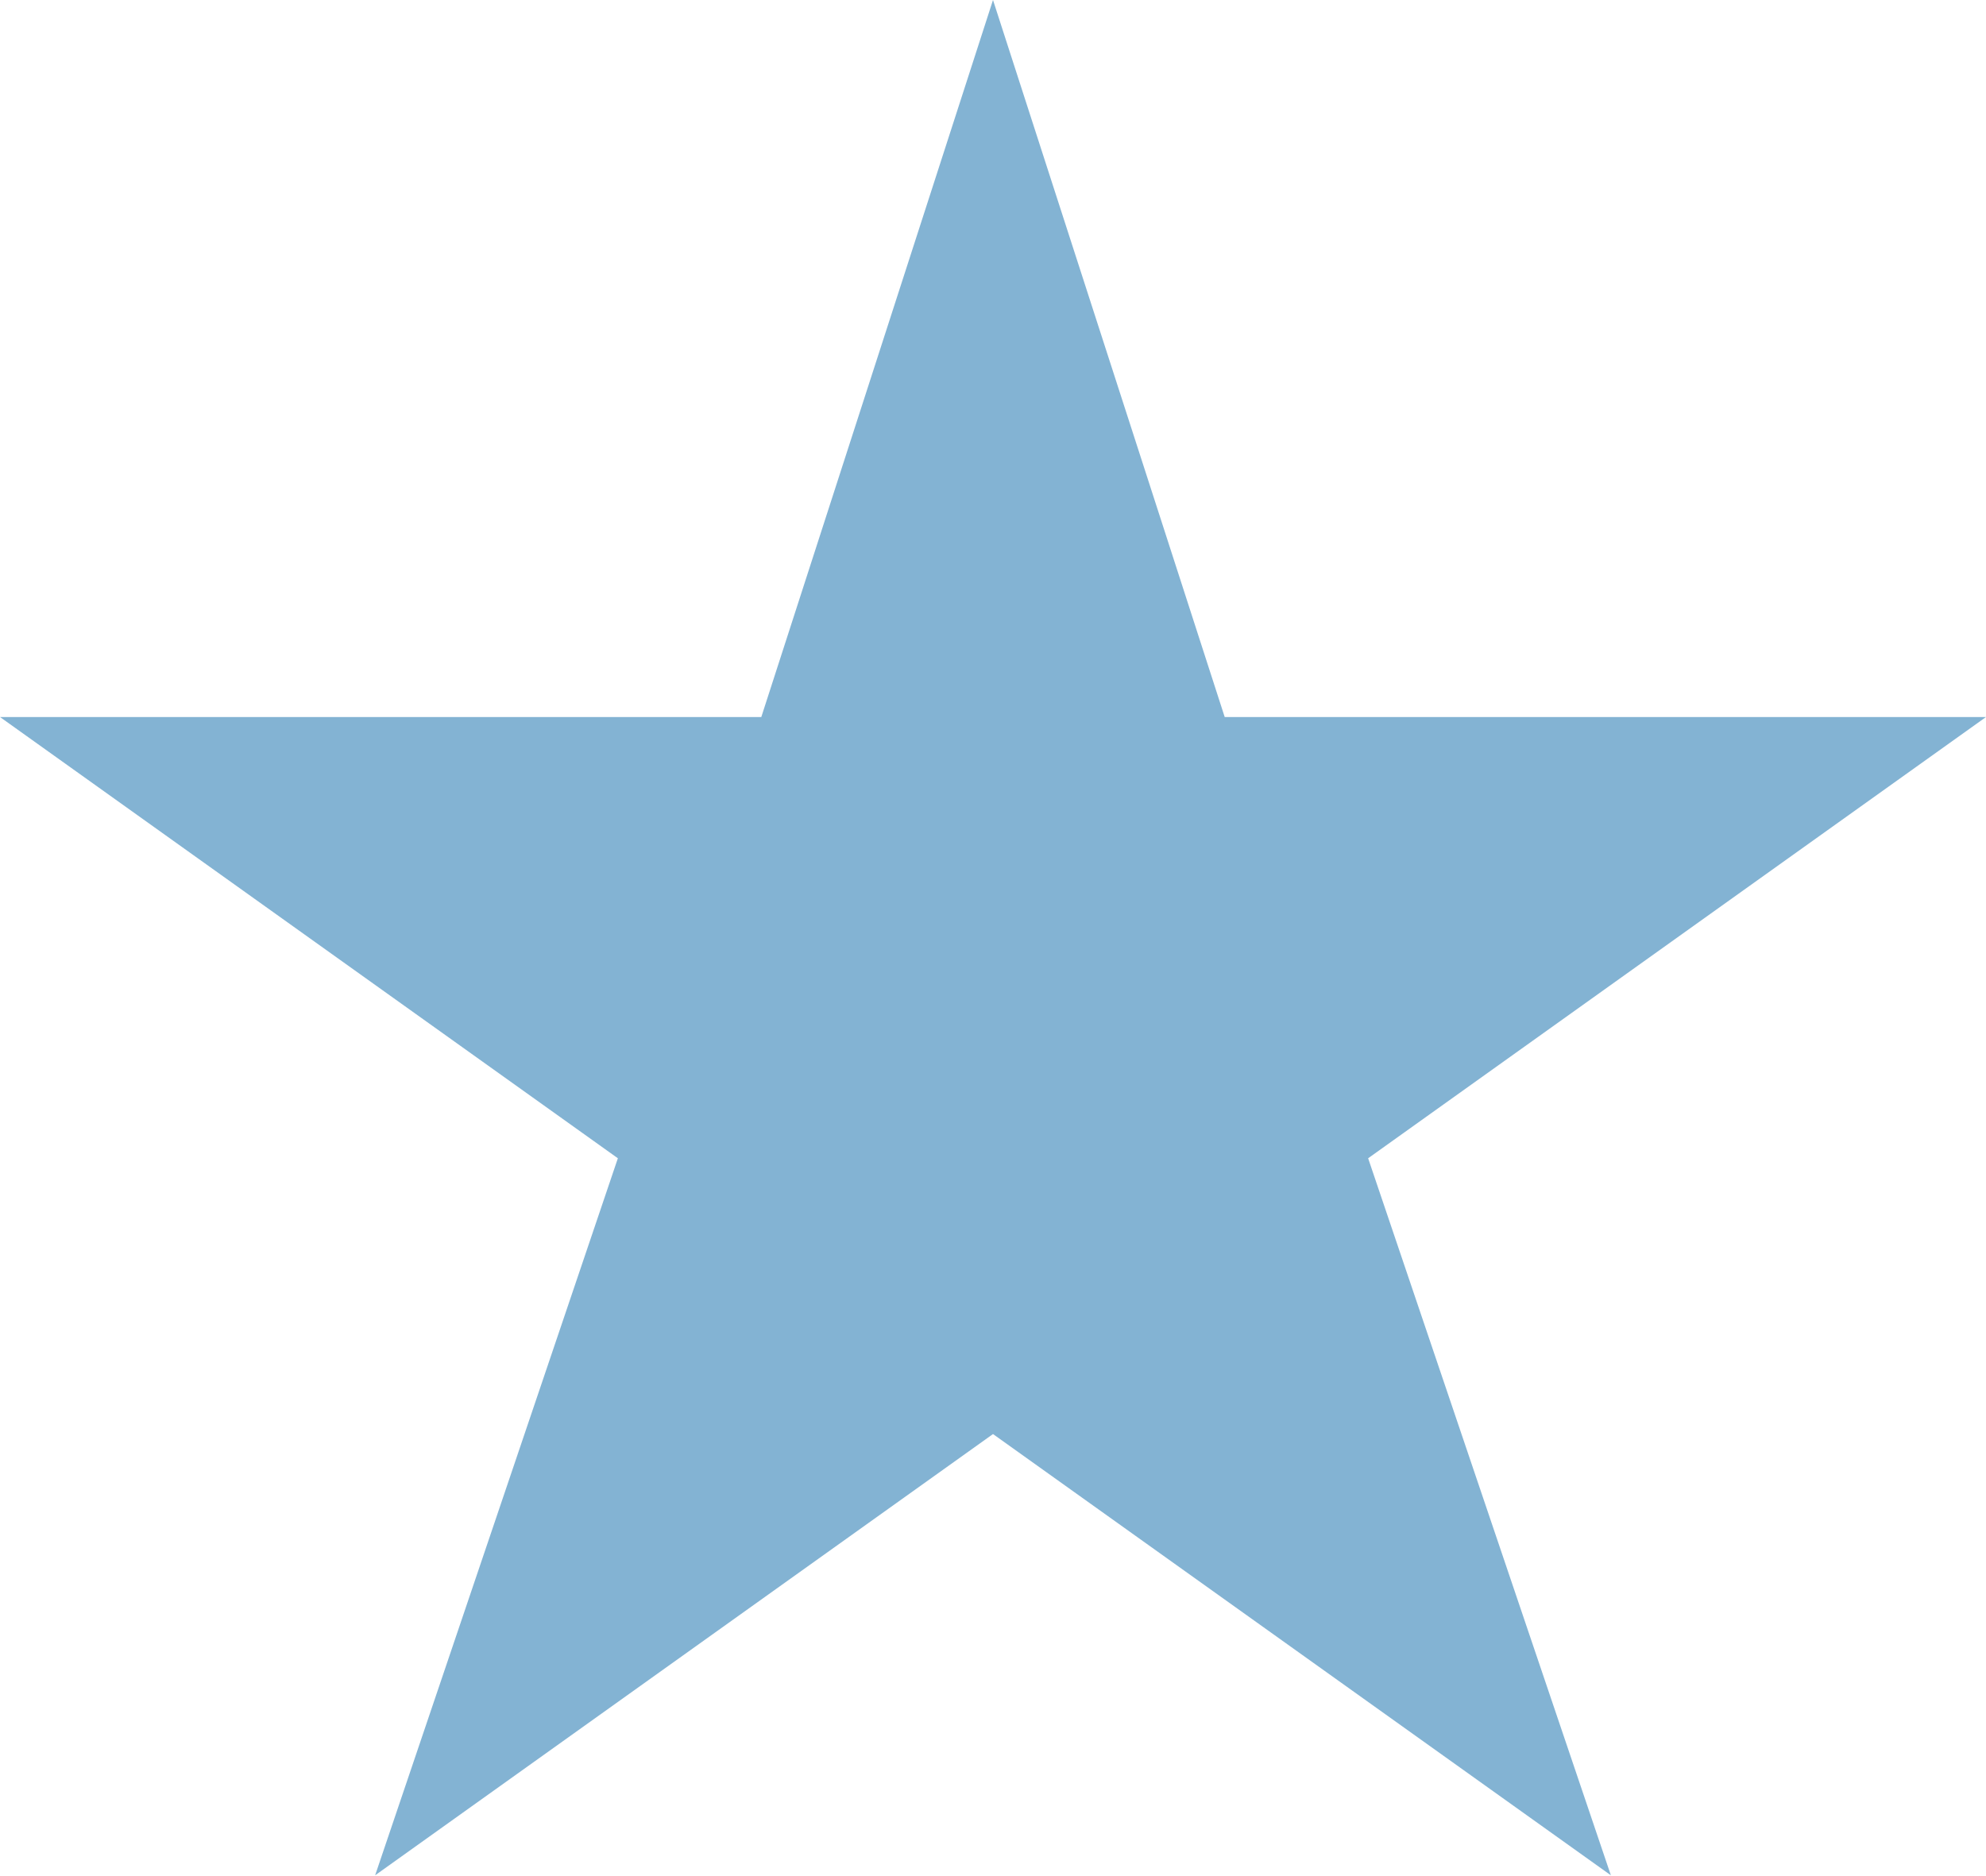
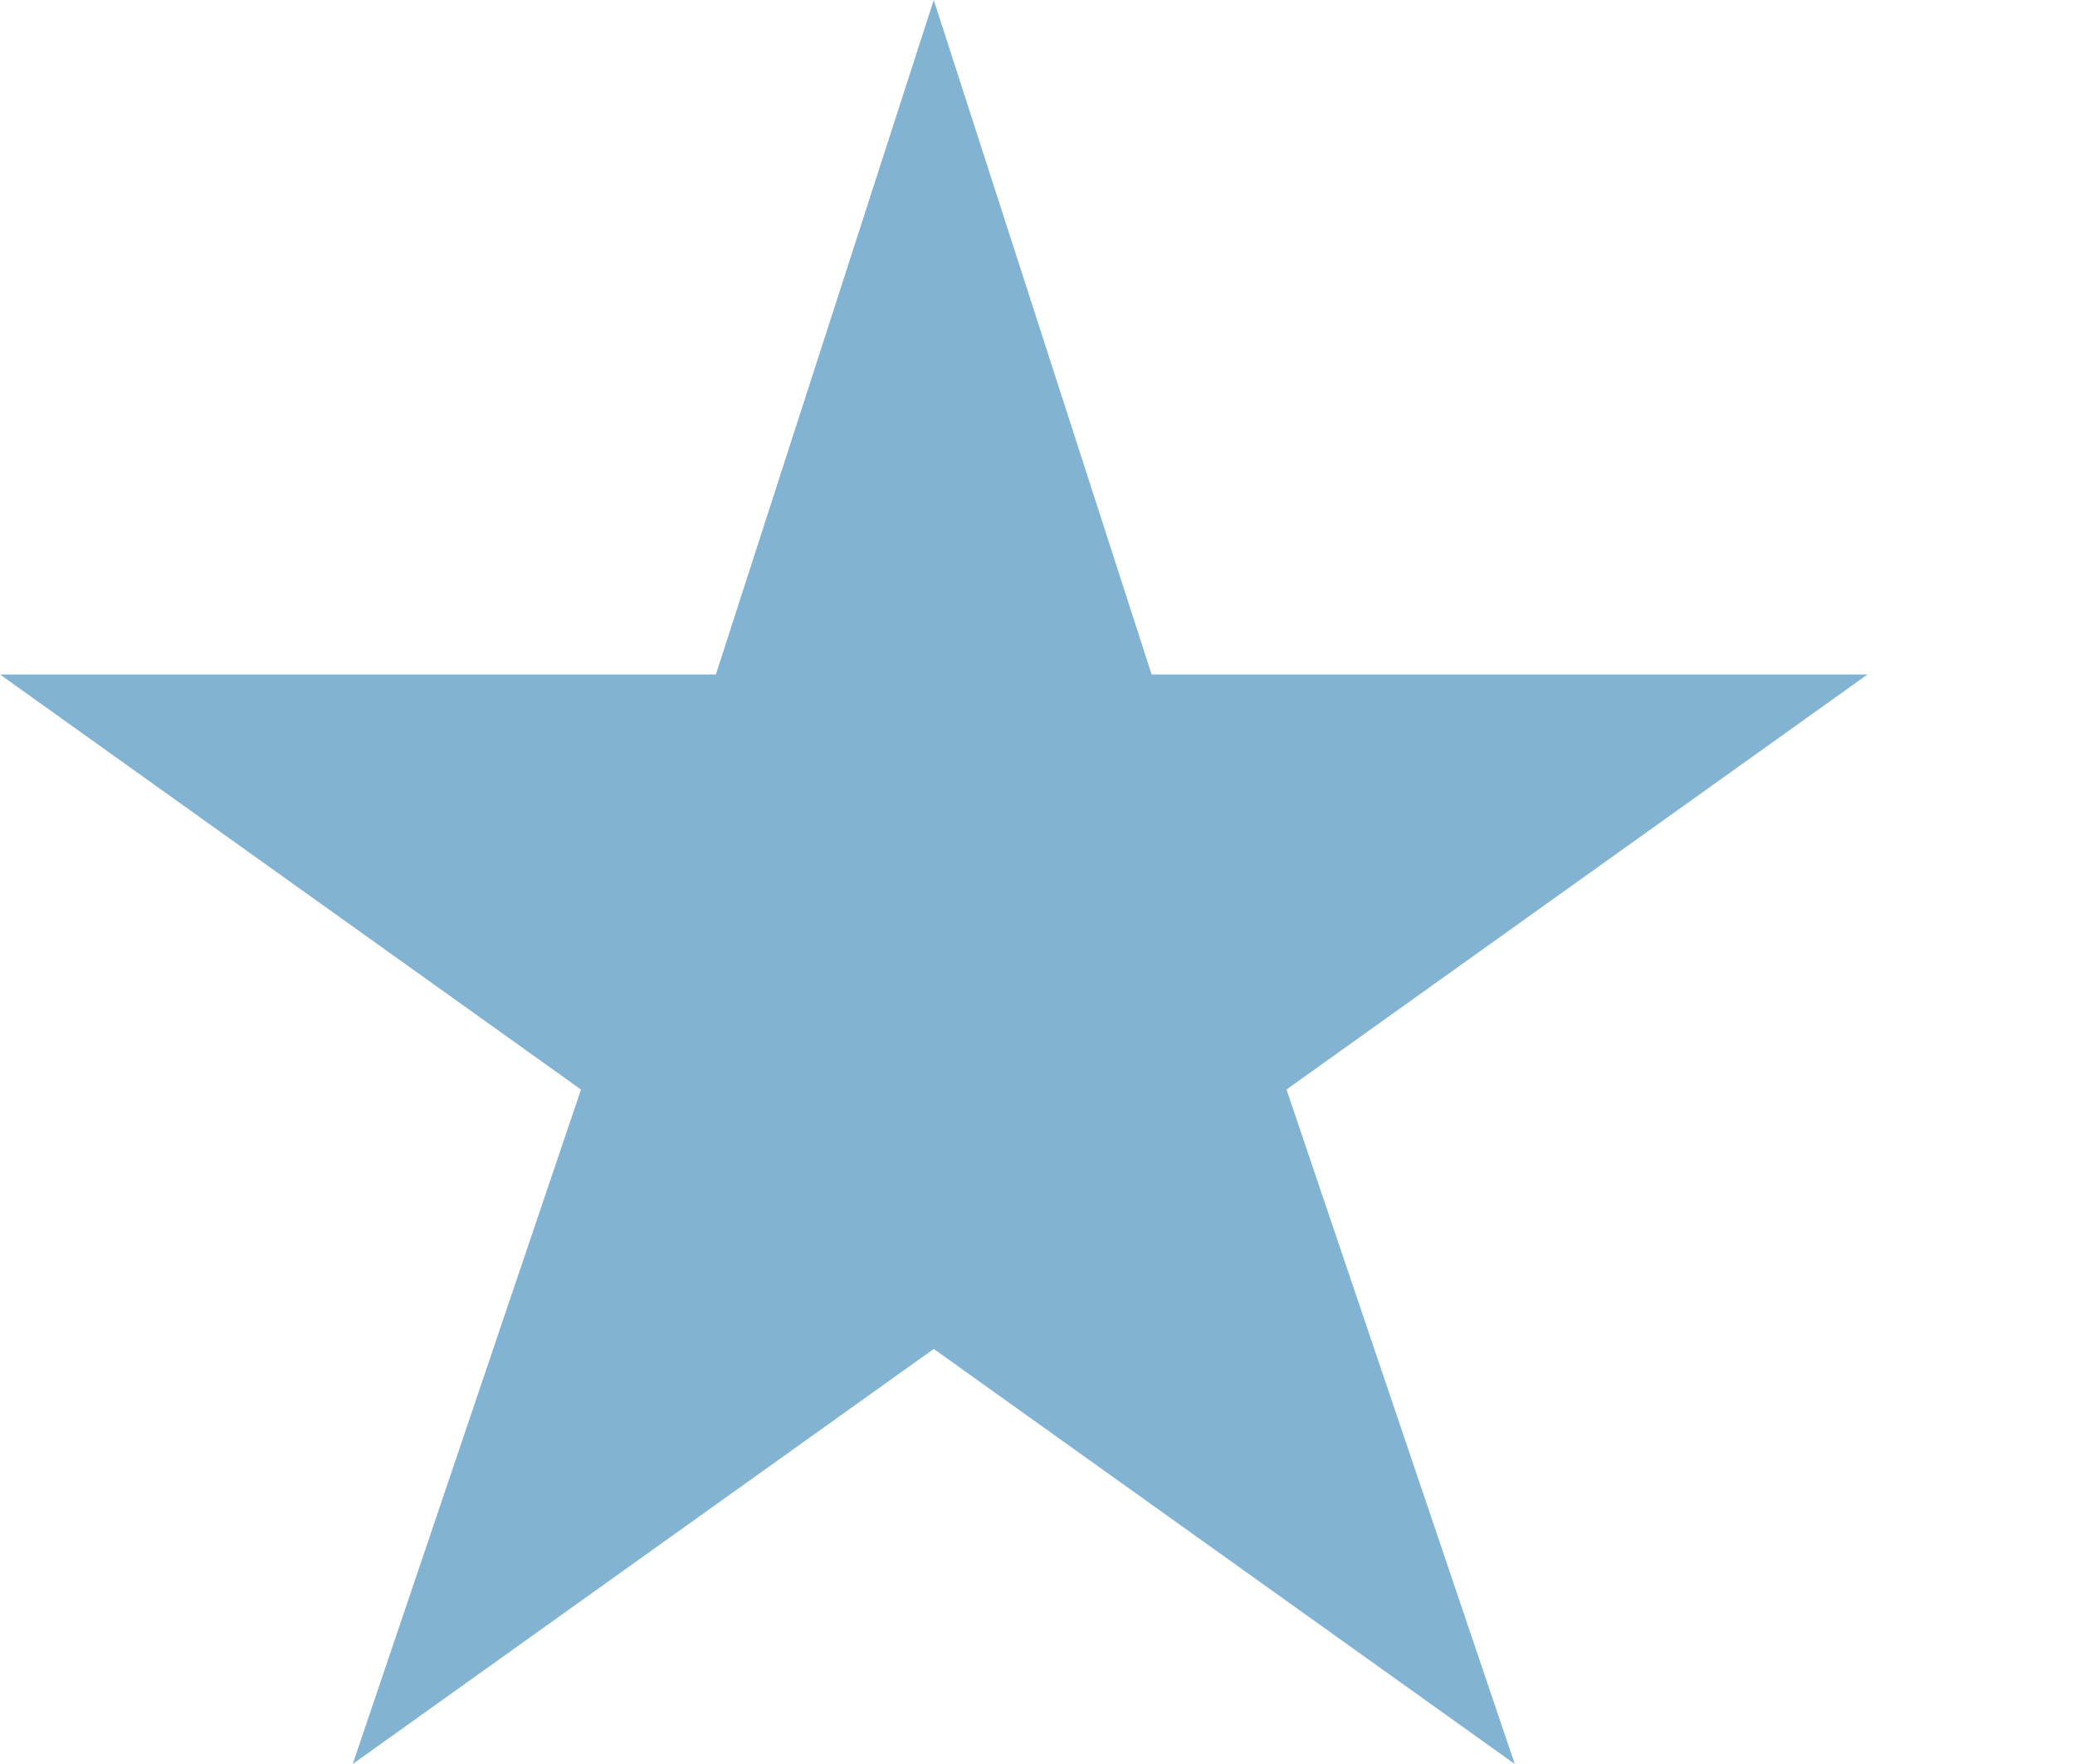
- <svg xmlns="http://www.w3.org/2000/svg" width="18" height="17" fill="none">
+ <svg xmlns="http://www.w3.org/2000/svg" width="20" height="17" fill="none" viewBox="0 0 20 17">
  <path fill="#83B3D3" d="m9 0 2.1 6.5H18l-5.6 4 2.2 6.5L9 13l-5.6 4 2.2-6.5-5.6-4h6.9L9 0Z" />
</svg>
